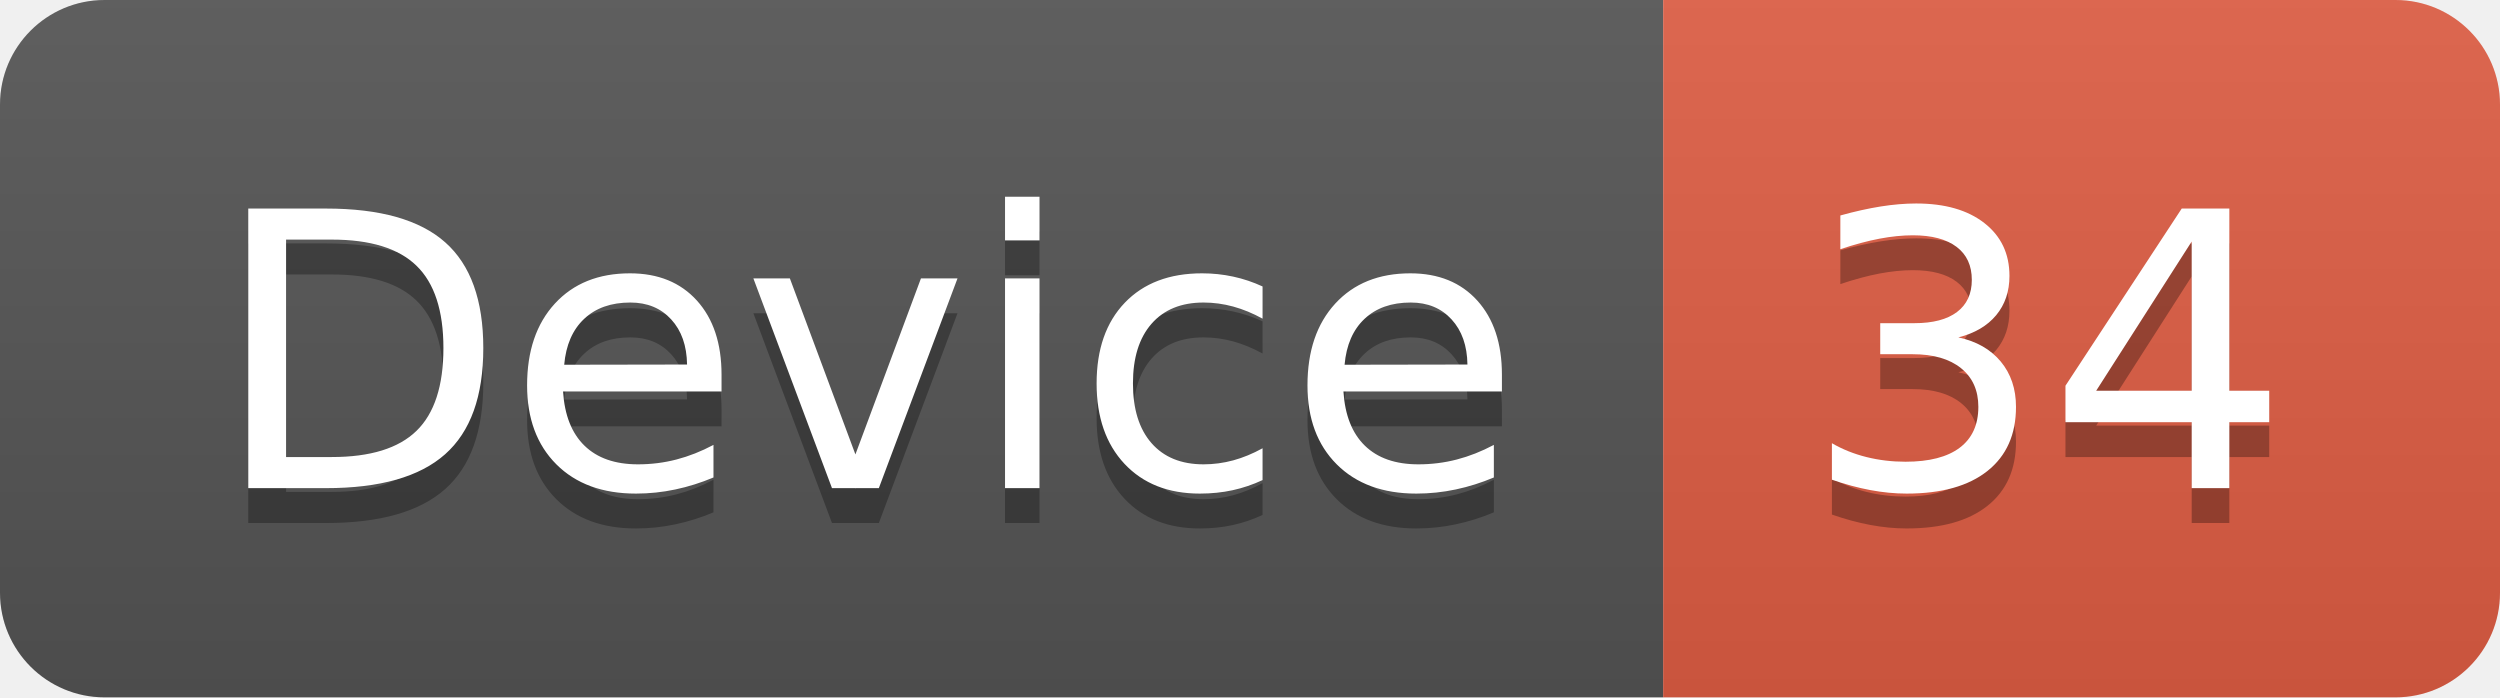
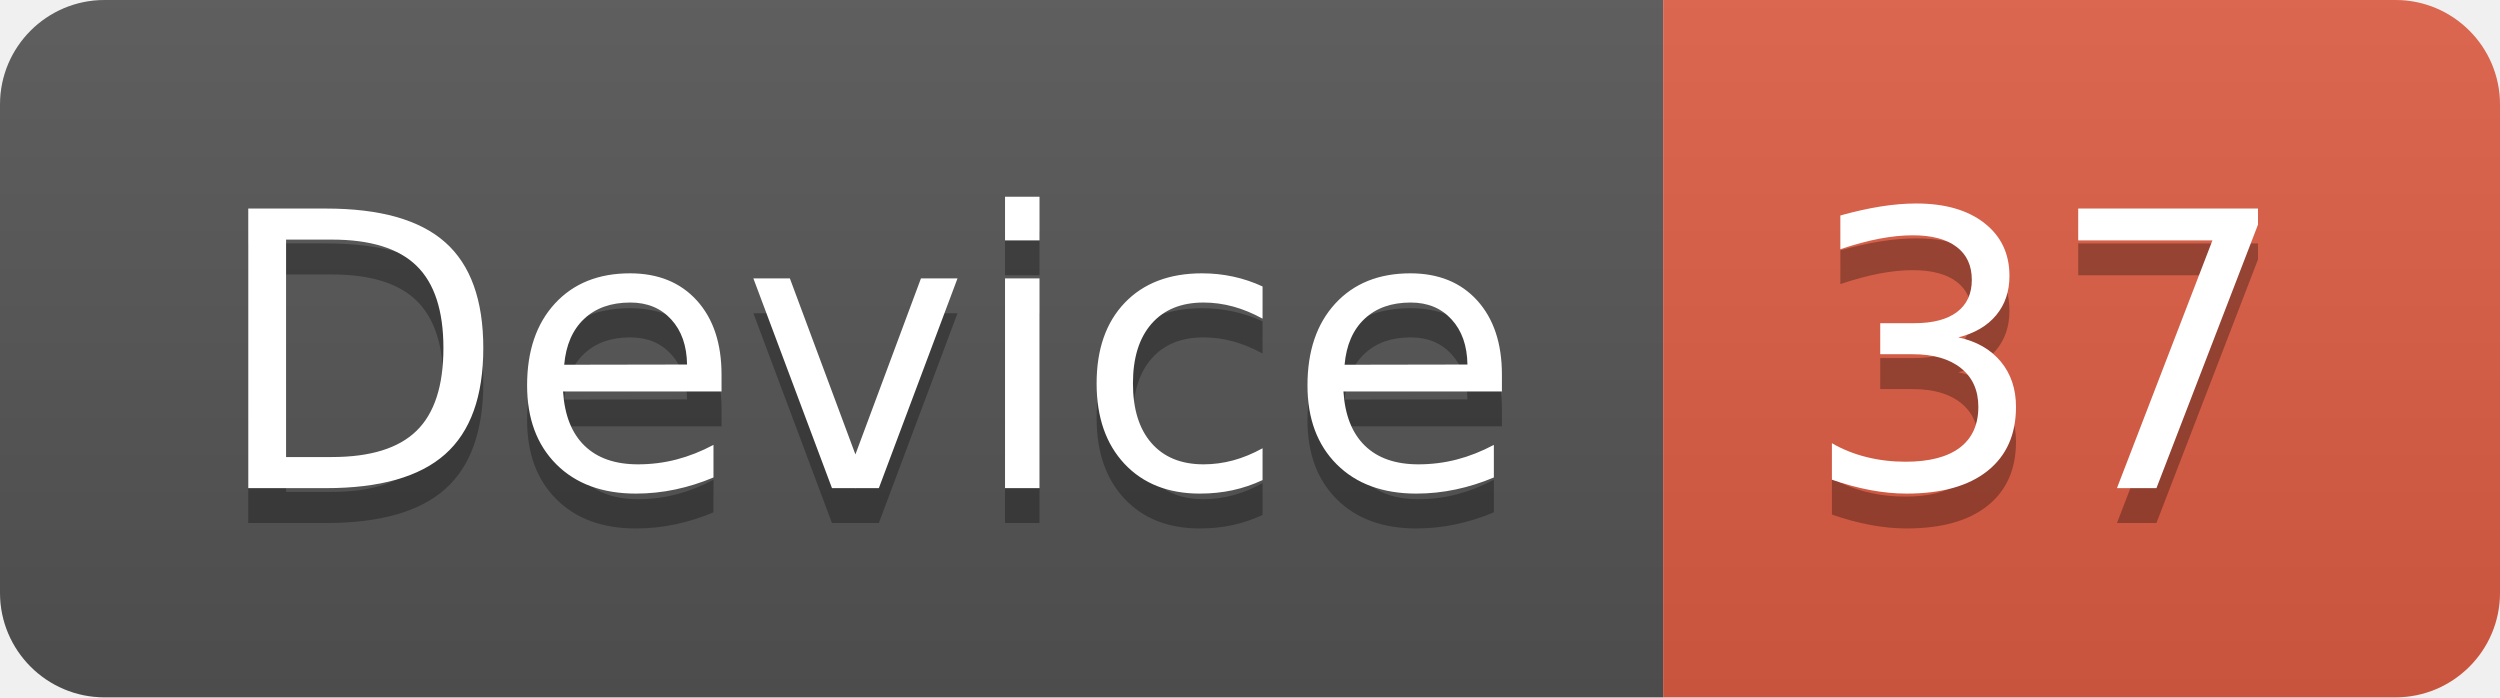
<svg xmlns="http://www.w3.org/2000/svg" width="71.7" height="20">
  <linearGradient id="smooth" x2="0" y2="100%">
    <stop offset="0" stop-color="#bbb" stop-opacity=".1" />
    <stop offset="1" stop-opacity=".1" />
  </linearGradient>
  <clipPath id="round">
    <rect width="71.7" height="20" rx="3" fill="#fff" />
  </clipPath>
  <g clip-path="url(#round)">
    <rect width="47.7" height="20" fill="#555" />
    <rect x="47.7" width="24.0" height="20" fill="#e05d44" />
    <rect width="71.7" height="20" fill="url(#smooth)" />
  </g>
  <g fill="#fff" text-anchor="middle" font-family="DejaVu Sans,Verdana,Geneva,sans-serif" font-size="110">
    <text x="248.5" y="150" fill="#010101" fill-opacity=".3" transform="scale(0.1)" textLength="377.0" lengthAdjust="spacing">Device</text>
    <text x="248.5" y="140" transform="scale(0.1)" textLength="377.0" lengthAdjust="spacing">Device</text>
-     <text x="587.0" y="150" fill="#010101" fill-opacity=".3" transform="scale(0.1)" textLength="140.0" lengthAdjust="spacing">34</text>
-     <text x="587.0" y="140" transform="scale(0.1)" textLength="140.0" lengthAdjust="spacing">34</text>
+     <text x="587.0" y="150" fill="#010101" fill-opacity=".3" transform="scale(0.1)" textLength="140.0" lengthAdjust="spacing">37</text>
+     <text x="587.0" y="140" transform="scale(0.1)" textLength="140.0" lengthAdjust="spacing">37</text>
  </g>
</svg>
